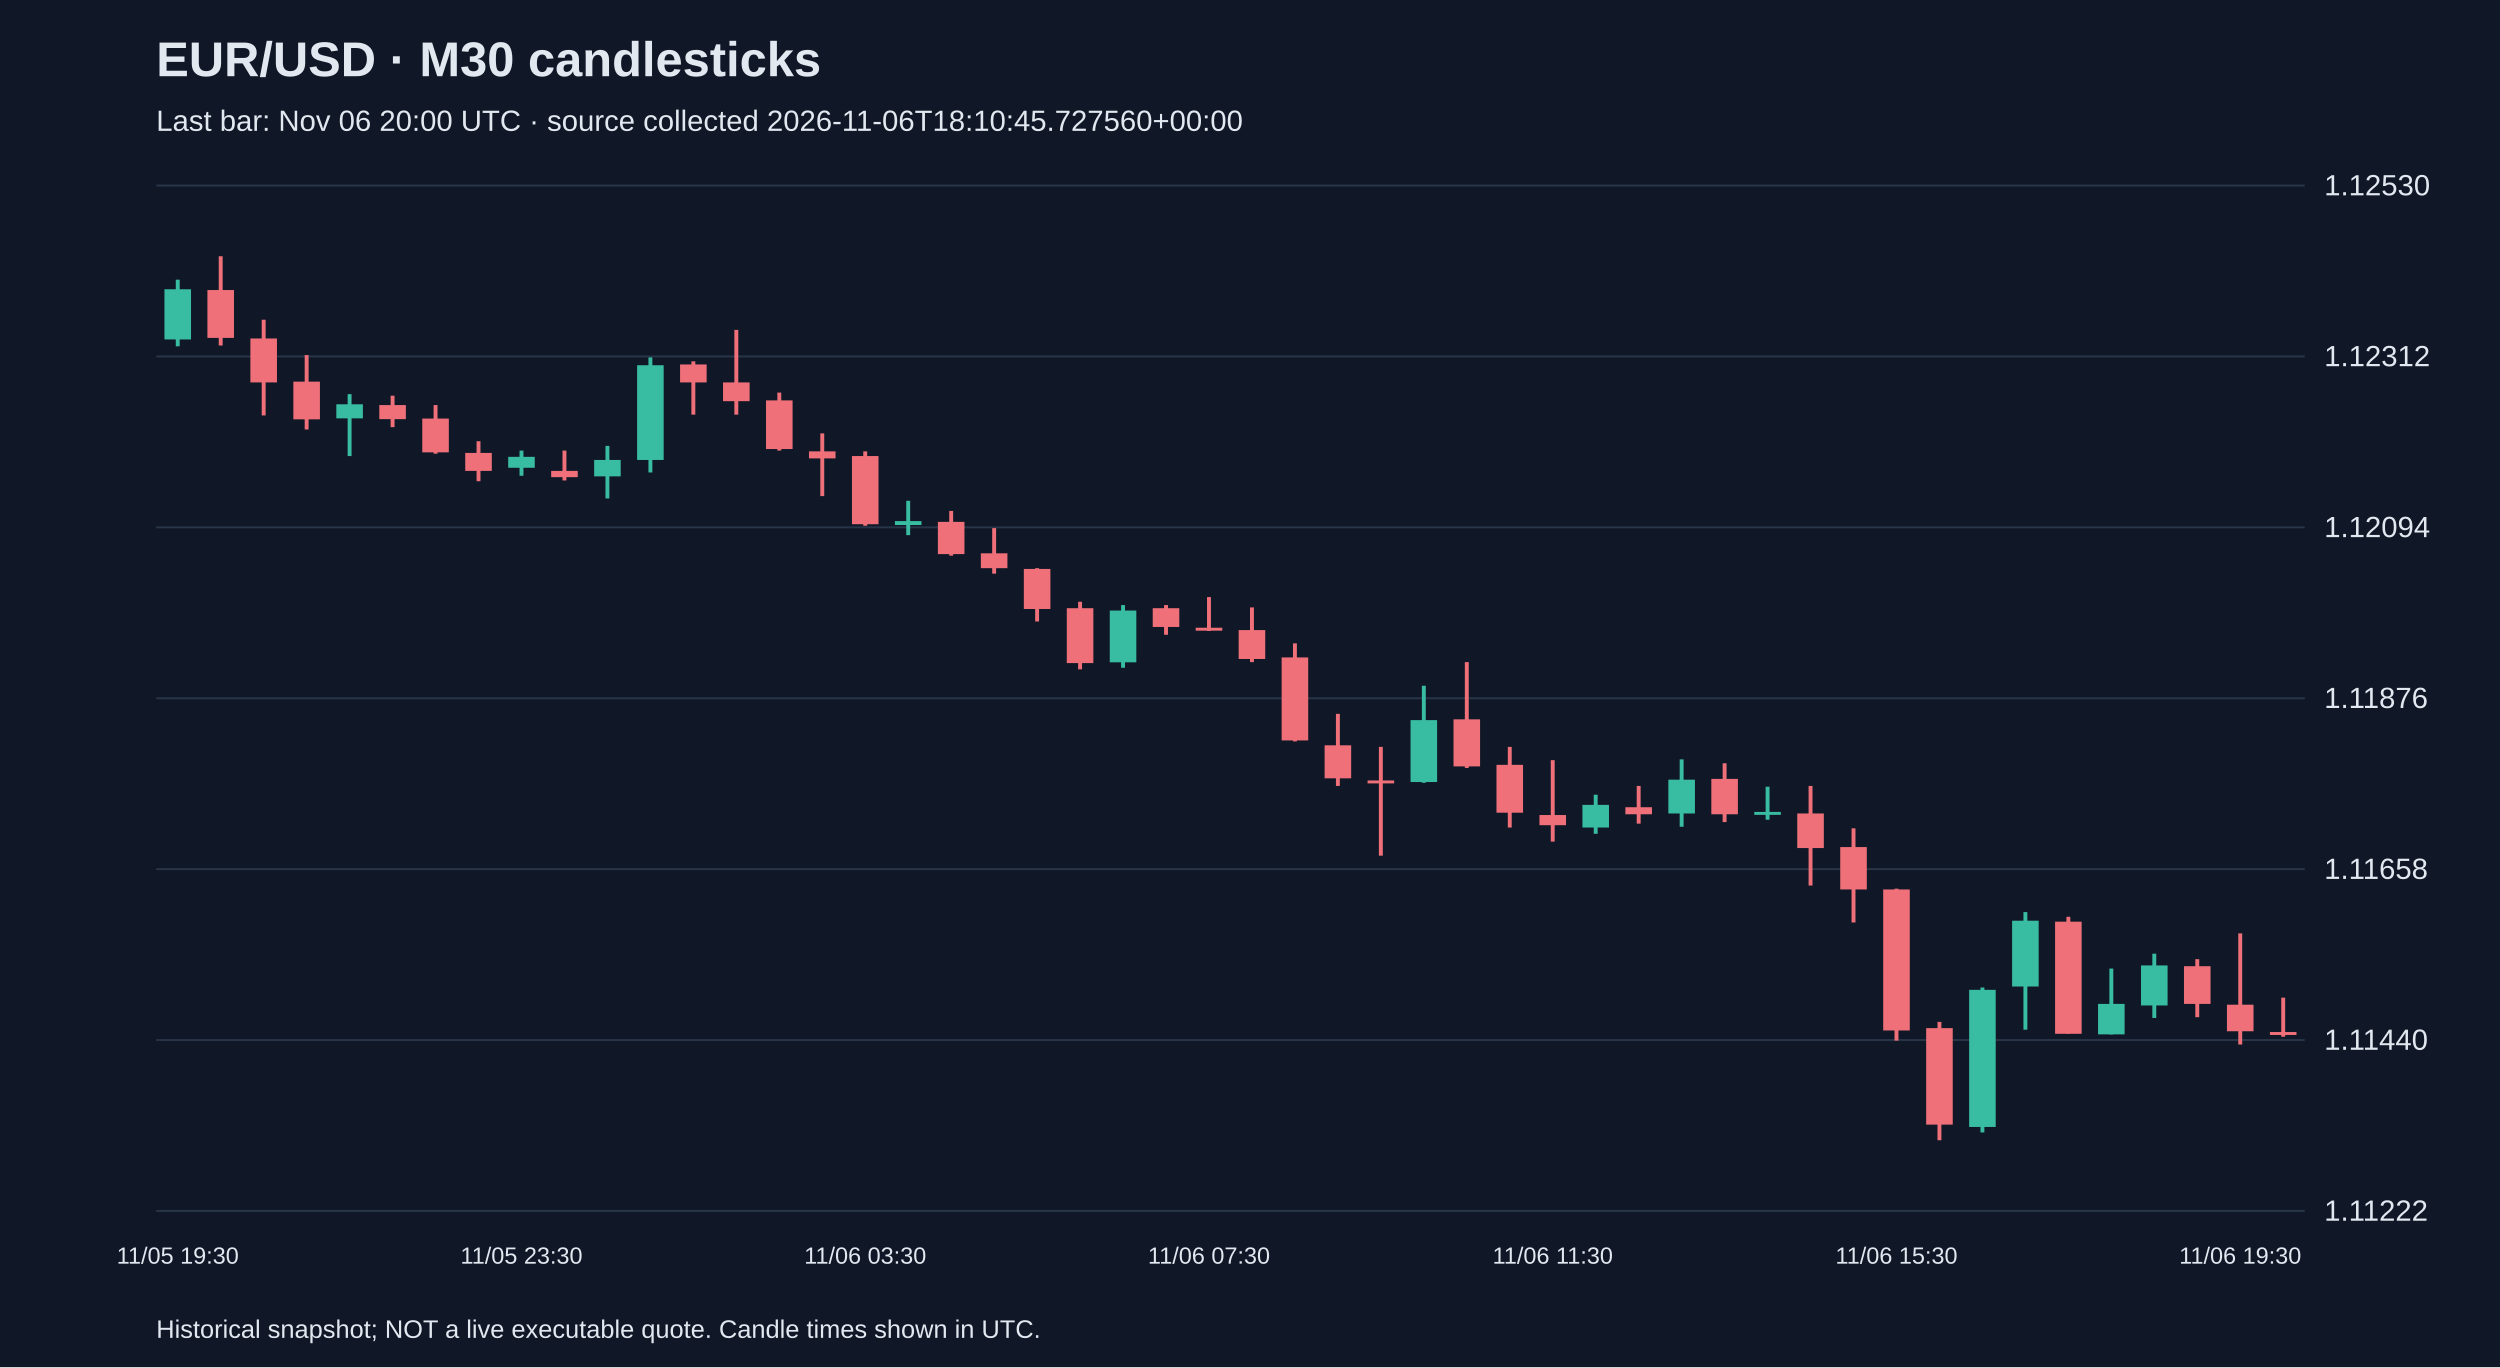
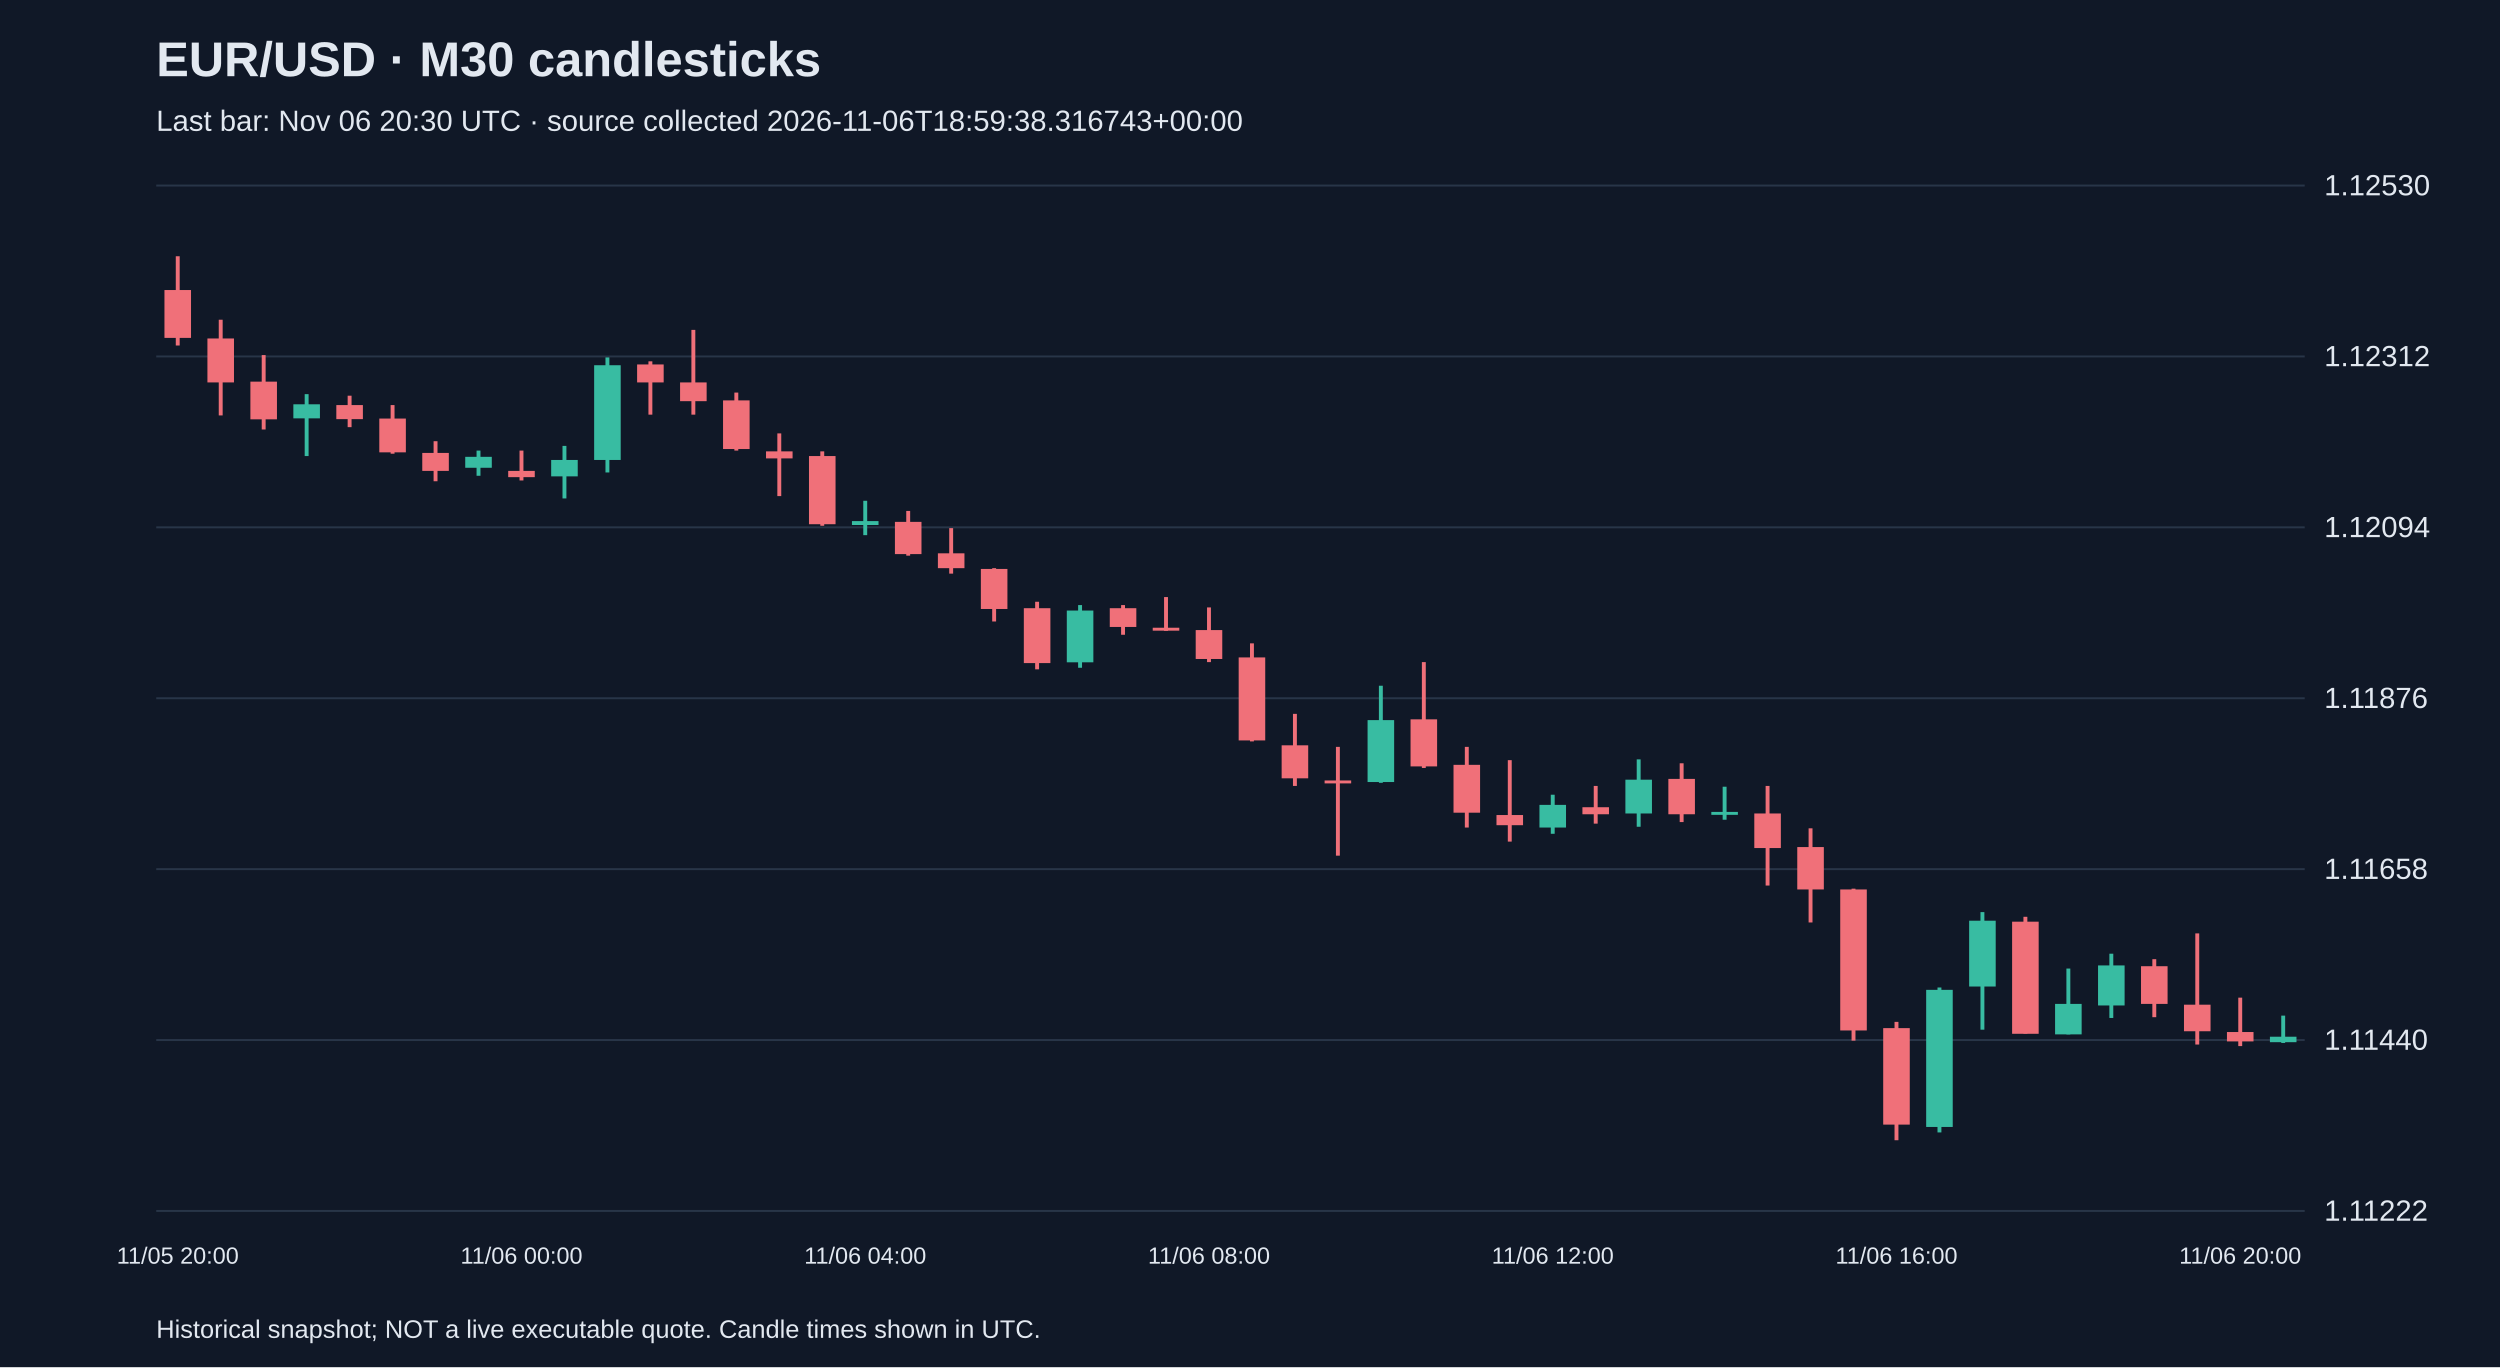
<svg xmlns="http://www.w3.org/2000/svg" viewBox="0 0 1280 700">
  <rect width="100%" height="100%" fill="#101827" />
  <style>text{font-family:Arial,sans-serif;fill:#e2e8f0}</style>
  <text x="80" y="39" font-size="25" font-weight="bold">EUR/USD · M30 candlesticks</text>
-   <text x="80" y="67" font-size="15" fill="#a6b1c5">Last bar: Nov 06 20:00 UTC · source collected 2026-11-06T18:10:45.727560+00:00</text>
+   <text x="80" y="67" font-size="15" fill="#a6b1c5">Last bar: Nov 06 20:30 UTC · source collected 2026-11-06T18:59:38.316743+00:00</text>
  <line x1="80" y1="620.0" x2="1180" y2="620.0" stroke="#283548" />
  <text x="1190" y="625.0" font-size="15">1.11222</text>
  <line x1="80" y1="532.5" x2="1180" y2="532.5" stroke="#283548" />
  <text x="1190" y="537.5" font-size="15">1.11440</text>
  <line x1="80" y1="445.0" x2="1180" y2="445.0" stroke="#283548" />
  <text x="1190" y="450.0" font-size="15">1.11658</text>
  <line x1="80" y1="357.5" x2="1180" y2="357.5" stroke="#283548" />
  <text x="1190" y="362.5" font-size="15">1.11876</text>
  <line x1="80" y1="270.0" x2="1180" y2="270.0" stroke="#283548" />
  <text x="1190" y="275.0" font-size="15">1.12094</text>
  <line x1="80" y1="182.5" x2="1180" y2="182.5" stroke="#283548" />
  <text x="1190" y="187.5" font-size="15">1.12312</text>
  <line x1="80" y1="95.0" x2="1180" y2="95.0" stroke="#283548" />
  <text x="1190" y="100.0" font-size="15">1.12530</text>
-   <line x1="91.0" y1="143.2" x2="91.0" y2="177.3" stroke="#38bca2" stroke-width="2" />
-   <rect x="84.2" y="148.1" width="13.6" height="25.7" fill="#38bca2" />
-   <text x="91.0" y="647" text-anchor="middle" font-size="12">11/05 19:30</text>
-   <line x1="113.0" y1="131.2" x2="113.0" y2="176.9" stroke="#f07079" stroke-width="2" />
-   <rect x="106.2" y="148.5" width="13.6" height="24.5" fill="#f07079" />
-   <line x1="135.0" y1="163.7" x2="135.0" y2="212.7" stroke="#f07079" stroke-width="2" />
-   <rect x="128.2" y="173.3" width="13.6" height="22.5" fill="#f07079" />
-   <line x1="157.0" y1="181.8" x2="157.0" y2="219.9" stroke="#f07079" stroke-width="2" />
-   <rect x="150.2" y="195.4" width="13.6" height="19.3" fill="#f07079" />
-   <line x1="179.0" y1="201.8" x2="179.0" y2="233.5" stroke="#38bca2" stroke-width="2" />
-   <rect x="172.2" y="207.0" width="13.6" height="7.2" fill="#38bca2" />
-   <line x1="201.0" y1="202.6" x2="201.0" y2="218.7" stroke="#f07079" stroke-width="2" />
-   <rect x="194.2" y="207.4" width="13.6" height="7.2" fill="#f07079" />
-   <line x1="223.0" y1="207.4" x2="223.0" y2="232.3" stroke="#f07079" stroke-width="2" />
-   <rect x="216.2" y="214.3" width="13.6" height="17.3" fill="#f07079" />
-   <line x1="245.0" y1="225.9" x2="245.0" y2="246.4" stroke="#f07079" stroke-width="2" />
-   <rect x="238.2" y="231.9" width="13.6" height="9.2" fill="#f07079" />
-   <line x1="267.0" y1="230.7" x2="267.0" y2="243.6" stroke="#38bca2" stroke-width="2" />
-   <rect x="260.2" y="233.9" width="13.6" height="5.6" fill="#38bca2" />
-   <text x="267.0" y="647" text-anchor="middle" font-size="12">11/05 23:30</text>
-   <line x1="289.0" y1="230.7" x2="289.0" y2="246.0" stroke="#f07079" stroke-width="2" />
-   <rect x="282.2" y="241.1" width="13.6" height="3.2" fill="#f07079" />
-   <line x1="311.0" y1="228.3" x2="311.0" y2="255.2" stroke="#38bca2" stroke-width="2" />
-   <rect x="304.2" y="235.5" width="13.6" height="8.4" fill="#38bca2" />
-   <line x1="333.0" y1="183.0" x2="333.0" y2="241.9" stroke="#38bca2" stroke-width="2" />
-   <rect x="326.2" y="187.0" width="13.6" height="48.5" fill="#38bca2" />
-   <line x1="355.0" y1="185.0" x2="355.0" y2="212.3" stroke="#f07079" stroke-width="2" />
-   <rect x="348.2" y="186.6" width="13.6" height="9.2" fill="#f07079" />
-   <line x1="377.0" y1="168.9" x2="377.0" y2="212.3" stroke="#f07079" stroke-width="2" />
-   <rect x="370.2" y="195.8" width="13.6" height="9.6" fill="#f07079" />
-   <line x1="399.0" y1="201.0" x2="399.0" y2="230.7" stroke="#f07079" stroke-width="2" />
-   <rect x="392.2" y="205.0" width="13.6" height="24.9" fill="#f07079" />
-   <line x1="421.0" y1="221.9" x2="421.0" y2="254.0" stroke="#f07079" stroke-width="2" />
-   <rect x="414.2" y="231.1" width="13.6" height="3.6" fill="#f07079" />
-   <line x1="443.0" y1="231.1" x2="443.0" y2="269.2" stroke="#f07079" stroke-width="2" />
-   <rect x="436.2" y="233.5" width="13.6" height="34.9" fill="#f07079" />
-   <text x="443.0" y="647" text-anchor="middle" font-size="12">11/06 03:30</text>
-   <line x1="465.0" y1="256.4" x2="465.0" y2="274.0" stroke="#38bca2" stroke-width="2" />
-   <rect x="458.2" y="266.8" width="13.6" height="2.0" fill="#38bca2" />
-   <line x1="487.0" y1="261.6" x2="487.0" y2="284.5" stroke="#f07079" stroke-width="2" />
-   <rect x="480.2" y="267.2" width="13.6" height="16.5" fill="#f07079" />
-   <line x1="509.0" y1="270.4" x2="509.0" y2="293.7" stroke="#f07079" stroke-width="2" />
-   <rect x="502.2" y="283.3" width="13.6" height="7.6" fill="#f07079" />
-   <line x1="531.0" y1="290.9" x2="531.0" y2="318.2" stroke="#f07079" stroke-width="2" />
-   <rect x="524.2" y="291.3" width="13.6" height="20.5" fill="#f07079" />
-   <line x1="553.0" y1="308.1" x2="553.0" y2="342.7" stroke="#f07079" stroke-width="2" />
-   <rect x="546.2" y="311.4" width="13.6" height="28.1" fill="#f07079" />
-   <line x1="575.0" y1="309.8" x2="575.0" y2="341.9" stroke="#38bca2" stroke-width="2" />
-   <rect x="568.2" y="312.6" width="13.6" height="26.5" fill="#38bca2" />
-   <line x1="597.0" y1="309.8" x2="597.0" y2="325.0" stroke="#f07079" stroke-width="2" />
-   <rect x="590.2" y="311.4" width="13.6" height="9.6" fill="#f07079" />
-   <line x1="619.0" y1="305.7" x2="619.0" y2="323.0" stroke="#f07079" stroke-width="2" />
-   <rect x="612.2" y="321.4" width="13.6" height="1.5" fill="#f07079" />
-   <text x="619.0" y="647" text-anchor="middle" font-size="12">11/06 07:30</text>
-   <line x1="641.0" y1="311.0" x2="641.0" y2="339.0" stroke="#f07079" stroke-width="2" />
-   <rect x="634.2" y="322.6" width="13.6" height="14.8" fill="#f07079" />
-   <line x1="663.0" y1="329.4" x2="663.0" y2="379.6" stroke="#f07079" stroke-width="2" />
-   <rect x="656.2" y="336.6" width="13.6" height="42.5" fill="#f07079" />
-   <line x1="685.0" y1="365.5" x2="685.0" y2="402.4" stroke="#f07079" stroke-width="2" />
-   <rect x="678.2" y="381.6" width="13.6" height="16.9" fill="#f07079" />
-   <line x1="707.0" y1="382.4" x2="707.0" y2="438.1" stroke="#f07079" stroke-width="2" />
-   <rect x="700.2" y="399.6" width="13.6" height="1.5" fill="#f07079" />
-   <line x1="729.0" y1="351.1" x2="729.0" y2="400.8" stroke="#38bca2" stroke-width="2" />
-   <rect x="722.2" y="368.7" width="13.6" height="31.7" fill="#38bca2" />
-   <line x1="751.0" y1="339.0" x2="751.0" y2="393.2" stroke="#f07079" stroke-width="2" />
-   <rect x="744.2" y="368.3" width="13.6" height="24.1" fill="#f07079" />
-   <line x1="773.0" y1="382.4" x2="773.0" y2="423.7" stroke="#f07079" stroke-width="2" />
-   <rect x="766.2" y="391.6" width="13.6" height="24.5" fill="#f07079" />
-   <line x1="795.0" y1="389.2" x2="795.0" y2="430.9" stroke="#f07079" stroke-width="2" />
-   <rect x="788.2" y="417.3" width="13.6" height="5.2" fill="#f07079" />
-   <text x="795.0" y="647" text-anchor="middle" font-size="12">11/06 11:30</text>
-   <line x1="817.0" y1="406.9" x2="817.0" y2="426.9" stroke="#38bca2" stroke-width="2" />
-   <rect x="810.2" y="412.1" width="13.6" height="11.6" fill="#38bca2" />
-   <line x1="839.0" y1="402.4" x2="839.0" y2="421.7" stroke="#f07079" stroke-width="2" />
-   <rect x="832.2" y="413.3" width="13.6" height="3.6" fill="#f07079" />
-   <line x1="861.0" y1="388.8" x2="861.0" y2="423.3" stroke="#38bca2" stroke-width="2" />
-   <rect x="854.2" y="399.2" width="13.6" height="17.3" fill="#38bca2" />
-   <line x1="883.0" y1="390.8" x2="883.0" y2="420.9" stroke="#f07079" stroke-width="2" />
-   <rect x="876.2" y="398.8" width="13.6" height="18.1" fill="#f07079" />
-   <line x1="905.0" y1="402.8" x2="905.0" y2="419.7" stroke="#38bca2" stroke-width="2" />
-   <rect x="898.2" y="415.7" width="13.6" height="1.5" fill="#38bca2" />
-   <line x1="927.0" y1="402.4" x2="927.0" y2="453.4" stroke="#f07079" stroke-width="2" />
-   <rect x="920.2" y="416.5" width="13.6" height="17.7" fill="#f07079" />
-   <line x1="949.0" y1="424.1" x2="949.0" y2="472.3" stroke="#f07079" stroke-width="2" />
-   <rect x="942.2" y="433.7" width="13.6" height="21.7" fill="#f07079" />
-   <line x1="971.0" y1="455.0" x2="971.0" y2="532.8" stroke="#f07079" stroke-width="2" />
-   <rect x="964.2" y="455.4" width="13.6" height="72.2" fill="#f07079" />
-   <text x="971.0" y="647" text-anchor="middle" font-size="12">11/06 15:30</text>
-   <line x1="993.0" y1="523.2" x2="993.0" y2="583.8" stroke="#f07079" stroke-width="2" />
-   <rect x="986.2" y="526.4" width="13.6" height="49.4" fill="#f07079" />
-   <line x1="1015.0" y1="505.6" x2="1015.0" y2="579.8" stroke="#38bca2" stroke-width="2" />
-   <rect x="1008.2" y="506.8" width="13.6" height="70.2" fill="#38bca2" />
-   <line x1="1037.0" y1="467.0" x2="1037.0" y2="527.2" stroke="#38bca2" stroke-width="2" />
-   <rect x="1030.2" y="471.4" width="13.6" height="33.7" fill="#38bca2" />
-   <line x1="1059.0" y1="469.4" x2="1059.0" y2="529.2" stroke="#f07079" stroke-width="2" />
-   <rect x="1052.2" y="471.9" width="13.6" height="57.4" fill="#f07079" />
-   <line x1="1081.0" y1="495.9" x2="1081.0" y2="529.6" stroke="#38bca2" stroke-width="2" />
-   <rect x="1074.2" y="514.0" width="13.6" height="15.6" fill="#38bca2" />
-   <line x1="1103.0" y1="488.3" x2="1103.0" y2="521.2" stroke="#38bca2" stroke-width="2" />
-   <rect x="1096.2" y="494.3" width="13.6" height="20.5" fill="#38bca2" />
-   <line x1="1125.0" y1="491.1" x2="1125.0" y2="520.8" stroke="#f07079" stroke-width="2" />
-   <rect x="1118.2" y="494.7" width="13.6" height="19.3" fill="#f07079" />
-   <line x1="1147.0" y1="477.9" x2="1147.0" y2="534.8" stroke="#f07079" stroke-width="2" />
-   <rect x="1140.2" y="514.4" width="13.6" height="13.6" fill="#f07079" />
-   <text x="1147.0" y="647" text-anchor="middle" font-size="12">11/06 19:30</text>
-   <line x1="1169.0" y1="510.8" x2="1169.0" y2="530.8" stroke="#f07079" stroke-width="2" />
-   <rect x="1162.2" y="528.4" width="13.6" height="1.5" fill="#f07079" />
+   <line x1="91.0" y1="131.2" x2="91.0" y2="176.9" stroke="#f07079" stroke-width="2" />
+   <rect x="84.2" y="148.5" width="13.6" height="24.5" fill="#f07079" />
+   <text x="91.0" y="647" text-anchor="middle" font-size="12">11/05 20:00</text>
+   <line x1="113.0" y1="163.7" x2="113.0" y2="212.7" stroke="#f07079" stroke-width="2" />
+   <rect x="106.2" y="173.3" width="13.6" height="22.5" fill="#f07079" />
+   <line x1="135.0" y1="181.8" x2="135.0" y2="219.9" stroke="#f07079" stroke-width="2" />
+   <rect x="128.2" y="195.4" width="13.6" height="19.3" fill="#f07079" />
+   <line x1="157.0" y1="201.8" x2="157.0" y2="233.5" stroke="#38bca2" stroke-width="2" />
+   <rect x="150.2" y="207.0" width="13.6" height="7.2" fill="#38bca2" />
+   <line x1="179.0" y1="202.6" x2="179.0" y2="218.7" stroke="#f07079" stroke-width="2" />
+   <rect x="172.2" y="207.4" width="13.6" height="7.2" fill="#f07079" />
+   <line x1="201.0" y1="207.4" x2="201.0" y2="232.3" stroke="#f07079" stroke-width="2" />
+   <rect x="194.2" y="214.3" width="13.6" height="17.3" fill="#f07079" />
+   <line x1="223.0" y1="225.9" x2="223.0" y2="246.4" stroke="#f07079" stroke-width="2" />
+   <rect x="216.2" y="231.9" width="13.6" height="9.2" fill="#f07079" />
+   <line x1="245.0" y1="230.7" x2="245.0" y2="243.6" stroke="#38bca2" stroke-width="2" />
+   <rect x="238.2" y="233.9" width="13.6" height="5.6" fill="#38bca2" />
+   <line x1="267.0" y1="230.7" x2="267.0" y2="246.0" stroke="#f07079" stroke-width="2" />
+   <rect x="260.2" y="241.1" width="13.6" height="3.2" fill="#f07079" />
+   <text x="267.0" y="647" text-anchor="middle" font-size="12">11/06 00:00</text>
+   <line x1="289.0" y1="228.3" x2="289.0" y2="255.2" stroke="#38bca2" stroke-width="2" />
+   <rect x="282.2" y="235.5" width="13.6" height="8.4" fill="#38bca2" />
+   <line x1="311.0" y1="183.0" x2="311.0" y2="241.9" stroke="#38bca2" stroke-width="2" />
+   <rect x="304.2" y="187.0" width="13.6" height="48.5" fill="#38bca2" />
+   <line x1="333.0" y1="185.0" x2="333.0" y2="212.3" stroke="#f07079" stroke-width="2" />
+   <rect x="326.2" y="186.6" width="13.6" height="9.2" fill="#f07079" />
+   <line x1="355.0" y1="168.9" x2="355.0" y2="212.3" stroke="#f07079" stroke-width="2" />
+   <rect x="348.2" y="195.8" width="13.6" height="9.6" fill="#f07079" />
+   <line x1="377.0" y1="201.0" x2="377.0" y2="230.7" stroke="#f07079" stroke-width="2" />
+   <rect x="370.2" y="205.0" width="13.6" height="24.9" fill="#f07079" />
+   <line x1="399.0" y1="221.9" x2="399.0" y2="254.0" stroke="#f07079" stroke-width="2" />
+   <rect x="392.2" y="231.1" width="13.6" height="3.6" fill="#f07079" />
+   <line x1="421.0" y1="231.1" x2="421.0" y2="269.2" stroke="#f07079" stroke-width="2" />
+   <rect x="414.2" y="233.5" width="13.6" height="34.9" fill="#f07079" />
+   <line x1="443.0" y1="256.4" x2="443.0" y2="274.0" stroke="#38bca2" stroke-width="2" />
+   <rect x="436.2" y="266.8" width="13.6" height="2.0" fill="#38bca2" />
+   <text x="443.0" y="647" text-anchor="middle" font-size="12">11/06 04:00</text>
+   <line x1="465.0" y1="261.6" x2="465.0" y2="284.5" stroke="#f07079" stroke-width="2" />
+   <rect x="458.2" y="267.2" width="13.6" height="16.5" fill="#f07079" />
+   <line x1="487.0" y1="270.4" x2="487.0" y2="293.7" stroke="#f07079" stroke-width="2" />
+   <rect x="480.2" y="283.3" width="13.6" height="7.6" fill="#f07079" />
+   <line x1="509.0" y1="290.9" x2="509.0" y2="318.2" stroke="#f07079" stroke-width="2" />
+   <rect x="502.2" y="291.3" width="13.6" height="20.5" fill="#f07079" />
+   <line x1="531.0" y1="308.1" x2="531.0" y2="342.7" stroke="#f07079" stroke-width="2" />
+   <rect x="524.2" y="311.4" width="13.6" height="28.1" fill="#f07079" />
+   <line x1="553.0" y1="309.8" x2="553.0" y2="341.9" stroke="#38bca2" stroke-width="2" />
+   <rect x="546.2" y="312.6" width="13.6" height="26.5" fill="#38bca2" />
+   <line x1="575.0" y1="309.8" x2="575.0" y2="325.0" stroke="#f07079" stroke-width="2" />
+   <rect x="568.2" y="311.4" width="13.6" height="9.6" fill="#f07079" />
+   <line x1="597.0" y1="305.7" x2="597.0" y2="323.0" stroke="#f07079" stroke-width="2" />
+   <rect x="590.2" y="321.4" width="13.6" height="1.5" fill="#f07079" />
+   <line x1="619.0" y1="311.0" x2="619.0" y2="339.0" stroke="#f07079" stroke-width="2" />
+   <rect x="612.2" y="322.6" width="13.6" height="14.8" fill="#f07079" />
+   <text x="619.0" y="647" text-anchor="middle" font-size="12">11/06 08:00</text>
+   <line x1="641.0" y1="329.4" x2="641.0" y2="379.6" stroke="#f07079" stroke-width="2" />
+   <rect x="634.2" y="336.6" width="13.6" height="42.5" fill="#f07079" />
+   <line x1="663.0" y1="365.5" x2="663.0" y2="402.4" stroke="#f07079" stroke-width="2" />
+   <rect x="656.2" y="381.6" width="13.6" height="16.9" fill="#f07079" />
+   <line x1="685.0" y1="382.4" x2="685.0" y2="438.1" stroke="#f07079" stroke-width="2" />
+   <rect x="678.2" y="399.6" width="13.6" height="1.5" fill="#f07079" />
+   <line x1="707.0" y1="351.1" x2="707.0" y2="400.8" stroke="#38bca2" stroke-width="2" />
+   <rect x="700.2" y="368.7" width="13.6" height="31.7" fill="#38bca2" />
+   <line x1="729.0" y1="339.0" x2="729.0" y2="393.2" stroke="#f07079" stroke-width="2" />
+   <rect x="722.2" y="368.3" width="13.6" height="24.1" fill="#f07079" />
+   <line x1="751.0" y1="382.4" x2="751.0" y2="423.7" stroke="#f07079" stroke-width="2" />
+   <rect x="744.2" y="391.6" width="13.6" height="24.5" fill="#f07079" />
+   <line x1="773.0" y1="389.2" x2="773.0" y2="430.9" stroke="#f07079" stroke-width="2" />
+   <rect x="766.2" y="417.3" width="13.6" height="5.2" fill="#f07079" />
+   <line x1="795.0" y1="406.9" x2="795.0" y2="426.9" stroke="#38bca2" stroke-width="2" />
+   <rect x="788.2" y="412.1" width="13.6" height="11.6" fill="#38bca2" />
+   <text x="795.0" y="647" text-anchor="middle" font-size="12">11/06 12:00</text>
+   <line x1="817.0" y1="402.4" x2="817.0" y2="421.7" stroke="#f07079" stroke-width="2" />
+   <rect x="810.2" y="413.3" width="13.6" height="3.6" fill="#f07079" />
+   <line x1="839.0" y1="388.8" x2="839.0" y2="423.3" stroke="#38bca2" stroke-width="2" />
+   <rect x="832.2" y="399.2" width="13.6" height="17.3" fill="#38bca2" />
+   <line x1="861.0" y1="390.8" x2="861.0" y2="420.9" stroke="#f07079" stroke-width="2" />
+   <rect x="854.2" y="398.8" width="13.6" height="18.1" fill="#f07079" />
+   <line x1="883.0" y1="402.8" x2="883.0" y2="419.7" stroke="#38bca2" stroke-width="2" />
+   <rect x="876.2" y="415.7" width="13.6" height="1.5" fill="#38bca2" />
+   <line x1="905.0" y1="402.4" x2="905.0" y2="453.4" stroke="#f07079" stroke-width="2" />
+   <rect x="898.2" y="416.5" width="13.6" height="17.7" fill="#f07079" />
+   <line x1="927.0" y1="424.1" x2="927.0" y2="472.3" stroke="#f07079" stroke-width="2" />
+   <rect x="920.2" y="433.7" width="13.6" height="21.7" fill="#f07079" />
+   <line x1="949.0" y1="455.0" x2="949.0" y2="532.8" stroke="#f07079" stroke-width="2" />
+   <rect x="942.2" y="455.4" width="13.6" height="72.2" fill="#f07079" />
+   <line x1="971.0" y1="523.2" x2="971.0" y2="583.8" stroke="#f07079" stroke-width="2" />
+   <rect x="964.2" y="526.4" width="13.6" height="49.4" fill="#f07079" />
+   <text x="971.0" y="647" text-anchor="middle" font-size="12">11/06 16:00</text>
+   <line x1="993.0" y1="505.6" x2="993.0" y2="579.8" stroke="#38bca2" stroke-width="2" />
+   <rect x="986.2" y="506.8" width="13.6" height="70.2" fill="#38bca2" />
+   <line x1="1015.0" y1="467.0" x2="1015.0" y2="527.2" stroke="#38bca2" stroke-width="2" />
+   <rect x="1008.2" y="471.4" width="13.6" height="33.7" fill="#38bca2" />
+   <line x1="1037.0" y1="469.4" x2="1037.0" y2="529.2" stroke="#f07079" stroke-width="2" />
+   <rect x="1030.2" y="471.9" width="13.6" height="57.4" fill="#f07079" />
+   <line x1="1059.0" y1="495.9" x2="1059.0" y2="529.6" stroke="#38bca2" stroke-width="2" />
+   <rect x="1052.2" y="514.0" width="13.6" height="15.6" fill="#38bca2" />
+   <line x1="1081.0" y1="488.3" x2="1081.0" y2="521.2" stroke="#38bca2" stroke-width="2" />
+   <rect x="1074.2" y="494.3" width="13.6" height="20.5" fill="#38bca2" />
+   <line x1="1103.0" y1="491.1" x2="1103.0" y2="520.8" stroke="#f07079" stroke-width="2" />
+   <rect x="1096.2" y="494.7" width="13.6" height="19.3" fill="#f07079" />
+   <line x1="1125.0" y1="477.9" x2="1125.0" y2="534.8" stroke="#f07079" stroke-width="2" />
+   <rect x="1118.2" y="514.4" width="13.6" height="13.6" fill="#f07079" />
+   <line x1="1147.0" y1="510.8" x2="1147.0" y2="535.6" stroke="#f07079" stroke-width="2" />
+   <rect x="1140.2" y="528.4" width="13.6" height="4.8" fill="#f07079" />
+   <text x="1147.0" y="647" text-anchor="middle" font-size="12">11/06 20:00</text>
+   <line x1="1169.0" y1="520.0" x2="1169.0" y2="534.0" stroke="#38bca2" stroke-width="2" />
+   <rect x="1162.2" y="530.8" width="13.6" height="2.8" fill="#38bca2" />
  <text x="80" y="685" font-size="13">Historical snapshot; NOT a live executable quote. Candle times shown in UTC.</text>
</svg>
